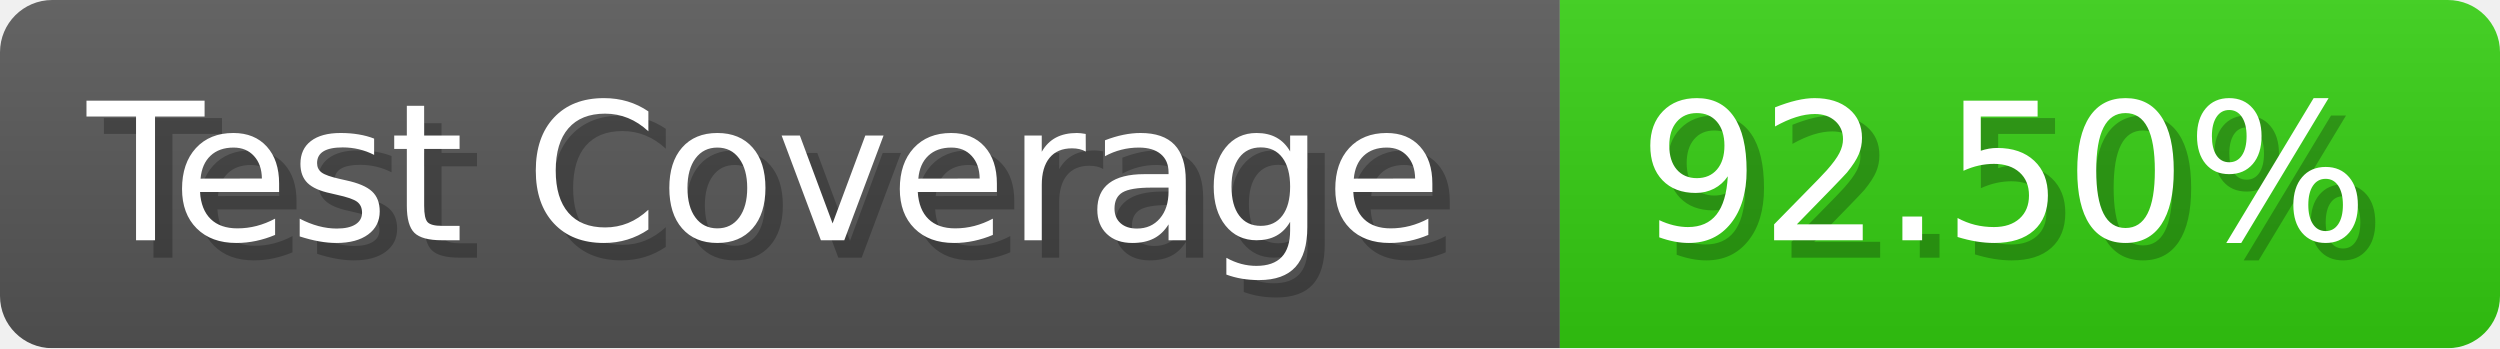
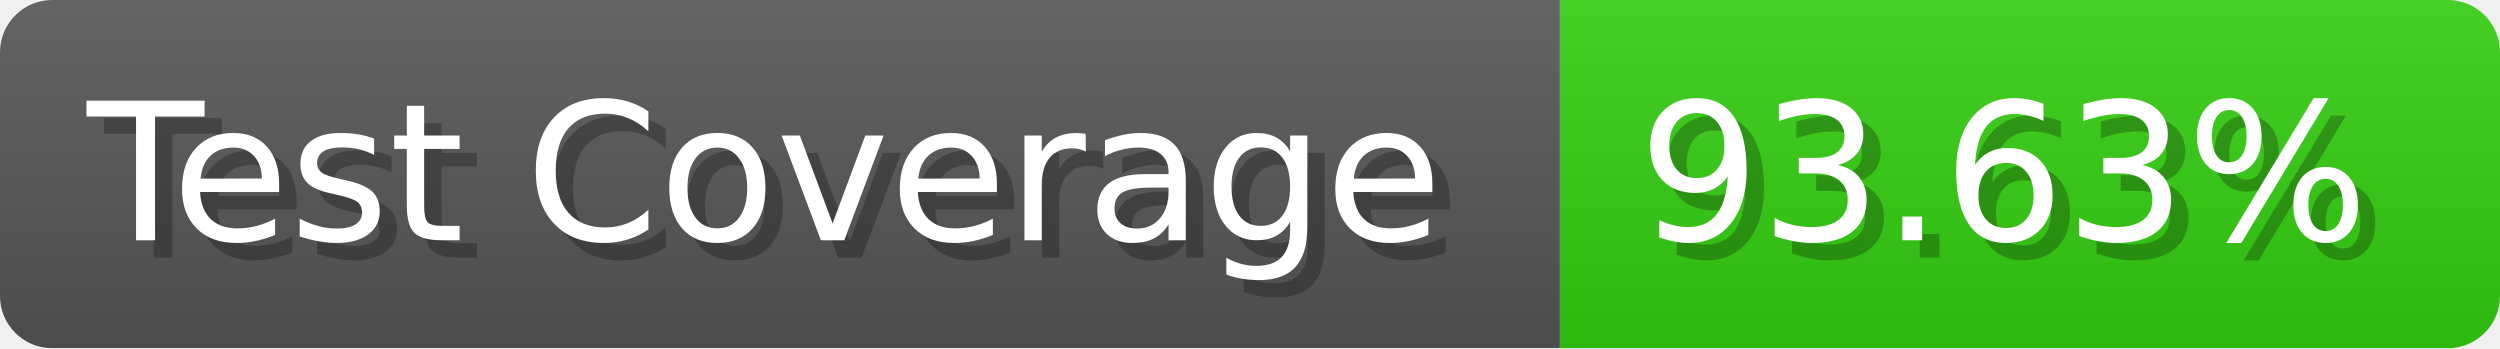
- <svg xmlns="http://www.w3.org/2000/svg" width="143.6" height="20" viewBox="0 0 1436 200" role="img" aria-label="Test Coverage: 92.50%">
+ <svg xmlns="http://www.w3.org/2000/svg" width="143.6" height="20" viewBox="0 0 1436 200" role="img" aria-label="Test Coverage: 93.63%">
  <linearGradient id="a" x2="0" y2="100%">
    <stop offset="0" stop-opacity=".1" stop-color="#EEE" />
    <stop offset="1" stop-opacity=".1" />
  </linearGradient>
  <mask id="m">
    <rect width="1436" height="200" rx="30" fill="#FFF" />
  </mask>
  <g mask="url(#m)">
    <rect width="896" height="200" fill="#555" />
    <rect width="540" height="200" fill="#3C1" x="896" />
    <rect width="1436" height="200" fill="url(#a)" />
  </g>
  <g aria-hidden="true" fill="#fff" text-anchor="start" font-family="Verdana,DejaVu Sans,sans-serif" font-size="110">
    <text x="60" y="148" textLength="796" fill="#000" opacity="0.25">Test Coverage</text>
    <text x="50" y="138" textLength="796">Test Coverage</text>
-     <text x="951" y="148" textLength="440" fill="#000" opacity="0.25">92.50%</text>
-     <text x="941" y="138" textLength="440">92.50%</text>
+     <text x="951" y="148" textLength="440" fill="#000" opacity="0.25">93.63%</text>
+     <text x="941" y="138" textLength="440">93.63%</text>
  </g>
</svg>
